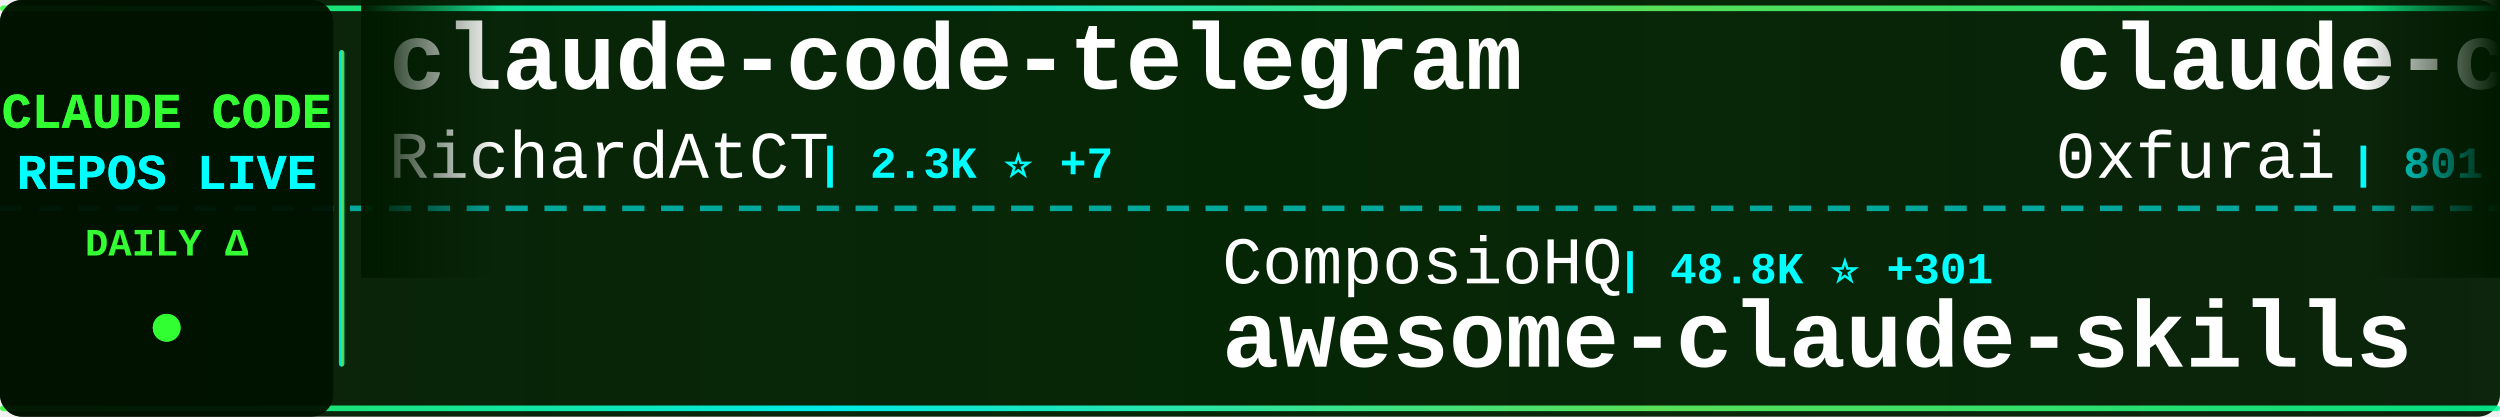
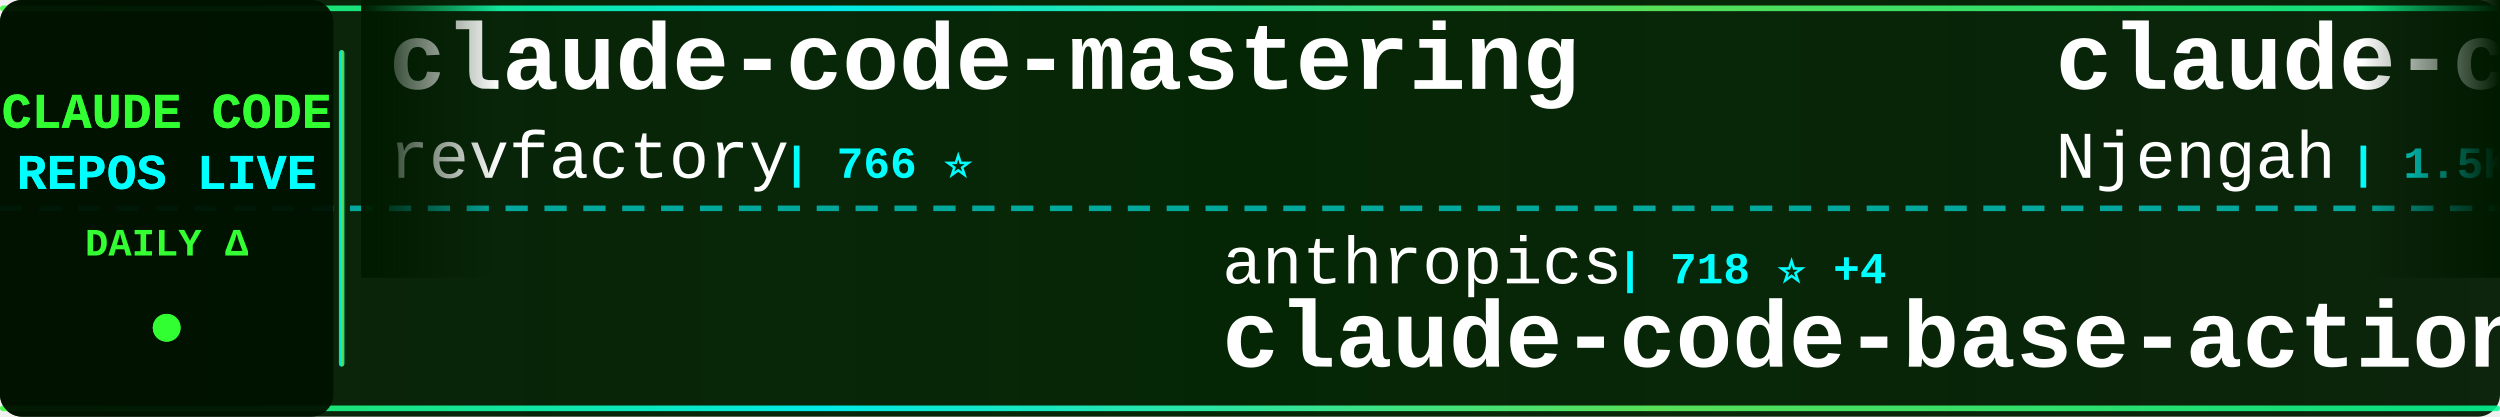
<svg xmlns="http://www.w3.org/2000/svg" width="900" height="150">
  <defs>
    <linearGradient id="tickerBg" x1="0%" y1="0%" x2="100%" y2="0%">
      <stop offset="0%" style="stop-color:#001a00;stop-opacity:0.95" />
      <stop offset="50%" style="stop-color:#002200;stop-opacity:0.98" />
      <stop offset="100%" style="stop-color:#001a00;stop-opacity:0.95" />
    </linearGradient>
    <linearGradient id="borderGrad" x1="0%" y1="0%" x2="100%" y2="0%">
      <stop offset="0%" style="stop-color:#33ff33;stop-opacity:0.85">
        <animate attributeName="stop-opacity" values="0.85;1;0.85" dur="2s" repeatCount="indefinite" />
      </stop>
      <stop offset="33%" style="stop-color:#00ffff;stop-opacity:0.9">
        <animate attributeName="stop-opacity" values="0.9;1;0.9" dur="2.2s" repeatCount="indefinite" />
      </stop>
      <stop offset="66%" style="stop-color:#66ff66;stop-opacity:0.85">
        <animate attributeName="stop-opacity" values="0.85;1;0.85" dur="1.8s" repeatCount="indefinite" />
      </stop>
      <stop offset="100%" style="stop-color:#00ff99;stop-opacity:0.85">
        <animate attributeName="stop-opacity" values="0.85;1;0.85" dur="2s" repeatCount="indefinite" />
      </stop>
    </linearGradient>
    <filter id="textGlow">
      <feGaussianBlur stdDeviation="0.1" result="coloredBlur" />
      <feMerge>
        <feMergeNode in="coloredBlur" />
        <feMergeNode in="SourceGraphic" />
      </feMerge>
    </filter>
    <filter id="metricGlow">
      <feGaussianBlur stdDeviation="0.2" result="coloredBlur" />
      <feMerge>
        <feMergeNode in="coloredBlur" />
        <feMergeNode in="SourceGraphic" />
      </feMerge>
    </filter>
    <linearGradient id="leftFade" x1="0%" y1="0%" x2="100%" y2="0%">
      <stop offset="0%" style="stop-color:#001a00;stop-opacity:1" />
      <stop offset="100%" style="stop-color:#001a00;stop-opacity:0" />
    </linearGradient>
    <linearGradient id="rightFade" x1="0%" y1="0%" x2="100%" y2="0%">
      <stop offset="0%" style="stop-color:#001a00;stop-opacity:0" />
      <stop offset="100%" style="stop-color:#001a00;stop-opacity:1" />
    </linearGradient>
  </defs>
  <rect width="900" height="150" fill="url(#tickerBg)" rx="8" />
  <rect x="0" y="2" width="900" height="2" fill="url(#borderGrad)" rx="1" />
  <rect x="0" y="146" width="900" height="2" fill="url(#borderGrad)" rx="1" />
  <line x1="0" y1="75" x2="900" y2="75" stroke="#00ffff" stroke-width="2" stroke-dasharray="8 6" opacity="0.6" />
  <rect x="0" y="0" width="120" height="150" fill="#001100" opacity="0.95" rx="8" />
  <text x="60" y="46" font-family="'Courier New', monospace" font-size="18" font-weight="bold" fill="#33ff33" text-anchor="middle" filter="url(#textGlow)">
    CLAUDE CODE
  </text>
  <text x="60" y="68" font-family="'Courier New', monospace" font-size="18" font-weight="bold" fill="#00ffff" text-anchor="middle" filter="url(#textGlow)">
    REPOS LIVE
  </text>
  <text x="60" y="92" font-family="'Courier New', monospace" font-size="14" font-weight="bold" fill="#33ff33" text-anchor="middle">
    DAILY Δ
  </text>
  <circle cx="60" cy="118" r="5" fill="#33ff33" filter="url(#metricGlow)">
    <animate attributeName="r" values="4;6;4" dur="1.5s" repeatCount="indefinite" />
    <animate attributeName="opacity" values="0.6;1;0.6" dur="1.5s" repeatCount="indefinite" />
  </circle>
  <rect x="122" y="18" width="2" height="114" fill="url(#borderGrad)" rx="1" />
  <clipPath id="tickerClip">
    <rect x="130" y="0" width="770" height="150" />
  </clipPath>
  <g clip-path="url(#tickerClip)">
    <g id="tickerItems">
      <animateTransform attributeName="transform" attributeType="XML" type="translate" from="0 0" to="-3000 0" dur="54s" repeatCount="indefinite" />
      <g transform="translate(0, 0)">
-         <text x="140" y="32" font-family="'Courier New', monospace" font-size="34" font-weight="bold" fill="#ffffff">claude-code-telegram</text>
-         <text x="140" y="64" font-family="'Courier New', monospace" font-size="24" font-weight="normal" fill="#ffffff" opacity="1.0">RichardAtCT</text>
-         <text x="294" y="64" font-family="'Courier New', monospace" font-size="16" font-weight="bold" fill="#00ffff"> | 2.3K ⭐ +7</text>
+         <text x="140" y="32" font-family="'Courier New', monospace" font-size="34" font-weight="bold" fill="#ffffff">claude-code-mastering</text>
+         <text x="140" y="64" font-family="'Courier New', monospace" font-size="24" font-weight="normal" fill="#ffffff" opacity="1.0">revfactory</text>
+         <text x="282" y="64" font-family="'Courier New', monospace" font-size="16" font-weight="bold" fill="#00ffff"> | 766 ⭐</text>
      </g>
      <g transform="translate(300, 0)">
-         <text x="140" y="102" font-family="'Courier New', monospace" font-size="24" font-weight="normal" fill="#ffffff" opacity="1.0">ComposioHQ</text>
-         <text x="282" y="102" font-family="'Courier New', monospace" font-size="16" font-weight="bold" fill="#00ffff"> | 48.8K ⭐ +301</text>
-         <text x="140" y="132" font-family="'Courier New', monospace" font-size="34" font-weight="bold" fill="#ffffff">awesome-claude-skills</text>
+         <text x="140" y="102" font-family="'Courier New', monospace" font-size="24" font-weight="normal" fill="#ffffff" opacity="1.0">anthropics</text>
+         <text x="282" y="102" font-family="'Courier New', monospace" font-size="16" font-weight="bold" fill="#00ffff"> | 718 ⭐ +4</text>
+         <text x="140" y="132" font-family="'Courier New', monospace" font-size="34" font-weight="bold" fill="#ffffff">claude-code-base-action</text>
      </g>
      <g transform="translate(600, 0)">
-         <text x="140" y="32" font-family="'Courier New', monospace" font-size="34" font-weight="bold" fill="#ffffff">claude-code-subagents</text>
-         <text x="140" y="64" font-family="'Courier New', monospace" font-size="24" font-weight="normal" fill="#ffffff" opacity="1.0">0xfurai</text>
-         <text x="246" y="64" font-family="'Courier New', monospace" font-size="16" font-weight="bold" fill="#00ffff"> | 801 ⭐ +3</text>
+         <text x="140" y="32" font-family="'Courier New', monospace" font-size="34" font-weight="bold" fill="#ffffff">claude-code-cheat-sheet</text>
+         <text x="140" y="64" font-family="'Courier New', monospace" font-size="24" font-weight="normal" fill="#ffffff" opacity="1.0">Njengah</text>
+         <text x="246" y="64" font-family="'Courier New', monospace" font-size="16" font-weight="bold" fill="#00ffff"> | 1.5K ⭐</text>
      </g>
      <g transform="translate(900, 0)">
-         <text x="140" y="102" font-family="'Courier New', monospace" font-size="24" font-weight="normal" fill="#ffffff" opacity="1.0">eyaltoledano</text>
-         <text x="306" y="102" font-family="'Courier New', monospace" font-size="16" font-weight="bold" fill="#00ffff"> | 26.3K ⭐ +28</text>
-         <text x="140" y="132" font-family="'Courier New', monospace" font-size="34" font-weight="bold" fill="#ffffff">claude-task-master</text>
+         <text x="140" y="102" font-family="'Courier New', monospace" font-size="24" font-weight="normal" fill="#ffffff" opacity="1.0">centminmod</text>
+         <text x="282" y="102" font-family="'Courier New', monospace" font-size="16" font-weight="bold" fill="#00ffff"> | 2.1K ⭐ +11</text>
+         <text x="140" y="132" font-family="'Courier New', monospace" font-size="34" font-weight="bold" fill="#ffffff">my-claude-code-setup</text>
      </g>
      <g transform="translate(1200, 0)">
-         <text x="140" y="32" font-family="'Courier New', monospace" font-size="34" font-weight="bold" fill="#ffffff">claude-skills</text>
-         <text x="140" y="64" font-family="'Courier New', monospace" font-size="24" font-weight="normal" fill="#ffffff" opacity="1.0">alirezarezvani</text>
-         <text x="330" y="64" font-family="'Courier New', monospace" font-size="16" font-weight="bold" fill="#00ffff"> | 7.6K ⭐ +242</text>
+         <text x="140" y="32" font-family="'Courier New', monospace" font-size="34" font-weight="bold" fill="#ffffff">awesome-claude-code-plug...</text>
+         <text x="140" y="64" font-family="'Courier New', monospace" font-size="24" font-weight="normal" fill="#ffffff" opacity="1.0">ccplugins</text>
+         <text x="270" y="64" font-family="'Courier New', monospace" font-size="16" font-weight="bold" fill="#00ffff"> | 650 ⭐ +1</text>
      </g>
      <g transform="translate(1500, 0)">
-         <text x="140" y="102" font-family="'Courier New', monospace" font-size="24" font-weight="normal" fill="#ffffff" opacity="1.0">qwibitai</text>
-         <text x="258" y="102" font-family="'Courier New', monospace" font-size="16" font-weight="bold" fill="#00ffff"> | 25.8K ⭐ +95</text>
-         <text x="140" y="132" font-family="'Courier New', monospace" font-size="34" font-weight="bold" fill="#ffffff">nanoclaw</text>
+         <text x="140" y="102" font-family="'Courier New', monospace" font-size="24" font-weight="normal" fill="#ffffff" opacity="1.0">shareAI-lab</text>
+         <text x="294" y="102" font-family="'Courier New', monospace" font-size="16" font-weight="bold" fill="#00ffff"> | 41.8K ⭐ +941</text>
+         <text x="140" y="132" font-family="'Courier New', monospace" font-size="34" font-weight="bold" fill="#ffffff">learn-claude-code</text>
      </g>
      <g transform="translate(1800, 0)">
-         <text x="140" y="32" font-family="'Courier New', monospace" font-size="34" font-weight="bold" fill="#ffffff">notebooklm-skill</text>
-         <text x="140" y="64" font-family="'Courier New', monospace" font-size="24" font-weight="normal" fill="#ffffff" opacity="1.0">PleasePrompto</text>
-         <text x="318" y="64" font-family="'Courier New', monospace" font-size="16" font-weight="bold" fill="#00ffff"> | 5.2K ⭐ +49</text>
+         <text x="140" y="32" font-family="'Courier New', monospace" font-size="34" font-weight="bold" fill="#ffffff">claude-task-master</text>
+         <text x="140" y="64" font-family="'Courier New', monospace" font-size="24" font-weight="normal" fill="#ffffff" opacity="1.0">eyaltoledano</text>
+         <text x="306" y="64" font-family="'Courier New', monospace" font-size="16" font-weight="bold" fill="#00ffff"> | 26.3K ⭐ +26</text>
      </g>
      <g transform="translate(2100, 0)">
-         <text x="140" y="102" font-family="'Courier New', monospace" font-size="24" font-weight="normal" fill="#ffffff" opacity="1.0">FlorianBruniaux</text>
-         <text x="342" y="102" font-family="'Courier New', monospace" font-size="16" font-weight="bold" fill="#00ffff"> | 2.4K ⭐ +76</text>
-         <text x="140" y="132" font-family="'Courier New', monospace" font-size="34" font-weight="bold" fill="#ffffff">claude-code-ultimate-gui...</text>
+         <text x="140" y="102" font-family="'Courier New', monospace" font-size="24" font-weight="normal" fill="#ffffff" opacity="1.0">winfunc</text>
+         <text x="246" y="102" font-family="'Courier New', monospace" font-size="16" font-weight="bold" fill="#00ffff"> | 21.2K ⭐ +15</text>
+         <text x="140" y="132" font-family="'Courier New', monospace" font-size="34" font-weight="bold" fill="#ffffff">opcode</text>
      </g>
      <g transform="translate(2400, 0)">
-         <text x="140" y="32" font-family="'Courier New', monospace" font-size="34" font-weight="bold" fill="#ffffff">claude-code-templates</text>
-         <text x="140" y="64" font-family="'Courier New', monospace" font-size="24" font-weight="normal" fill="#ffffff" opacity="1.0">davila7</text>
-         <text x="246" y="64" font-family="'Courier New', monospace" font-size="16" font-weight="bold" fill="#00ffff"> | 23.7K ⭐ +51</text>
+         <text x="140" y="32" font-family="'Courier New', monospace" font-size="34" font-weight="bold" fill="#ffffff">free-claude-code</text>
+         <text x="140" y="64" font-family="'Courier New', monospace" font-size="24" font-weight="normal" fill="#ffffff" opacity="1.0">Alishahryar1</text>
+         <text x="306" y="64" font-family="'Courier New', monospace" font-size="16" font-weight="bold" fill="#00ffff"> | 1.2K ⭐ +17</text>
      </g>
      <g transform="translate(2700, 0)">
-         <text x="140" y="102" font-family="'Courier New', monospace" font-size="24" font-weight="normal" fill="#ffffff" opacity="1.0">router-for-me</text>
-         <text x="318" y="102" font-family="'Courier New', monospace" font-size="16" font-weight="bold" fill="#00ffff"> | 20.9K ⭐ +207</text>
-         <text x="140" y="132" font-family="'Courier New', monospace" font-size="34" font-weight="bold" fill="#ffffff">CLIProxyAPI</text>
+         <text x="140" y="102" font-family="'Courier New', monospace" font-size="24" font-weight="normal" fill="#ffffff" opacity="1.0">Pimzino</text>
+         <text x="246" y="102" font-family="'Courier New', monospace" font-size="16" font-weight="bold" fill="#00ffff"> | 3.6K ⭐ +4</text>
+         <text x="140" y="132" font-family="'Courier New', monospace" font-size="34" font-weight="bold" fill="#ffffff">claude-code-spec-workflo...</text>
      </g>
      <g transform="translate(3000, 0)">
-         <text x="140" y="32" font-family="'Courier New', monospace" font-size="34" font-weight="bold" fill="#ffffff">claude-code-telegram</text>
-         <text x="140" y="64" font-family="'Courier New', monospace" font-size="24" font-weight="normal" fill="#ffffff" opacity="1.0">RichardAtCT</text>
-         <text x="294" y="64" font-family="'Courier New', monospace" font-size="16" font-weight="bold" fill="#00ffff"> | 2.3K ⭐ +7</text>
+         <text x="140" y="32" font-family="'Courier New', monospace" font-size="34" font-weight="bold" fill="#ffffff">claude-code-mastering</text>
+         <text x="140" y="64" font-family="'Courier New', monospace" font-size="24" font-weight="normal" fill="#ffffff" opacity="1.0">revfactory</text>
+         <text x="282" y="64" font-family="'Courier New', monospace" font-size="16" font-weight="bold" fill="#00ffff"> | 766 ⭐</text>
      </g>
      <g transform="translate(3300, 0)">
-         <text x="140" y="102" font-family="'Courier New', monospace" font-size="24" font-weight="normal" fill="#ffffff" opacity="1.0">ComposioHQ</text>
-         <text x="282" y="102" font-family="'Courier New', monospace" font-size="16" font-weight="bold" fill="#00ffff"> | 48.8K ⭐ +301</text>
-         <text x="140" y="132" font-family="'Courier New', monospace" font-size="34" font-weight="bold" fill="#ffffff">awesome-claude-skills</text>
+         <text x="140" y="102" font-family="'Courier New', monospace" font-size="24" font-weight="normal" fill="#ffffff" opacity="1.0">anthropics</text>
+         <text x="282" y="102" font-family="'Courier New', monospace" font-size="16" font-weight="bold" fill="#00ffff"> | 718 ⭐ +4</text>
+         <text x="140" y="132" font-family="'Courier New', monospace" font-size="34" font-weight="bold" fill="#ffffff">claude-code-base-action</text>
      </g>
      <g transform="translate(3600, 0)">
-         <text x="140" y="32" font-family="'Courier New', monospace" font-size="34" font-weight="bold" fill="#ffffff">claude-code-subagents</text>
-         <text x="140" y="64" font-family="'Courier New', monospace" font-size="24" font-weight="normal" fill="#ffffff" opacity="1.0">0xfurai</text>
-         <text x="246" y="64" font-family="'Courier New', monospace" font-size="16" font-weight="bold" fill="#00ffff"> | 801 ⭐ +3</text>
+         <text x="140" y="32" font-family="'Courier New', monospace" font-size="34" font-weight="bold" fill="#ffffff">claude-code-cheat-sheet</text>
+         <text x="140" y="64" font-family="'Courier New', monospace" font-size="24" font-weight="normal" fill="#ffffff" opacity="1.0">Njengah</text>
+         <text x="246" y="64" font-family="'Courier New', monospace" font-size="16" font-weight="bold" fill="#00ffff"> | 1.5K ⭐</text>
      </g>
      <g transform="translate(3900, 0)">
-         <text x="140" y="102" font-family="'Courier New', monospace" font-size="24" font-weight="normal" fill="#ffffff" opacity="1.0">eyaltoledano</text>
-         <text x="306" y="102" font-family="'Courier New', monospace" font-size="16" font-weight="bold" fill="#00ffff"> | 26.3K ⭐ +28</text>
-         <text x="140" y="132" font-family="'Courier New', monospace" font-size="34" font-weight="bold" fill="#ffffff">claude-task-master</text>
+         <text x="140" y="102" font-family="'Courier New', monospace" font-size="24" font-weight="normal" fill="#ffffff" opacity="1.0">centminmod</text>
+         <text x="282" y="102" font-family="'Courier New', monospace" font-size="16" font-weight="bold" fill="#00ffff"> | 2.1K ⭐ +11</text>
+         <text x="140" y="132" font-family="'Courier New', monospace" font-size="34" font-weight="bold" fill="#ffffff">my-claude-code-setup</text>
      </g>
    </g>
  </g>
  <rect x="130" y="0" width="50" height="100" fill="url(#leftFade)" />
  <rect x="850" y="0" width="50" height="100" fill="url(#rightFade)" />
</svg>
